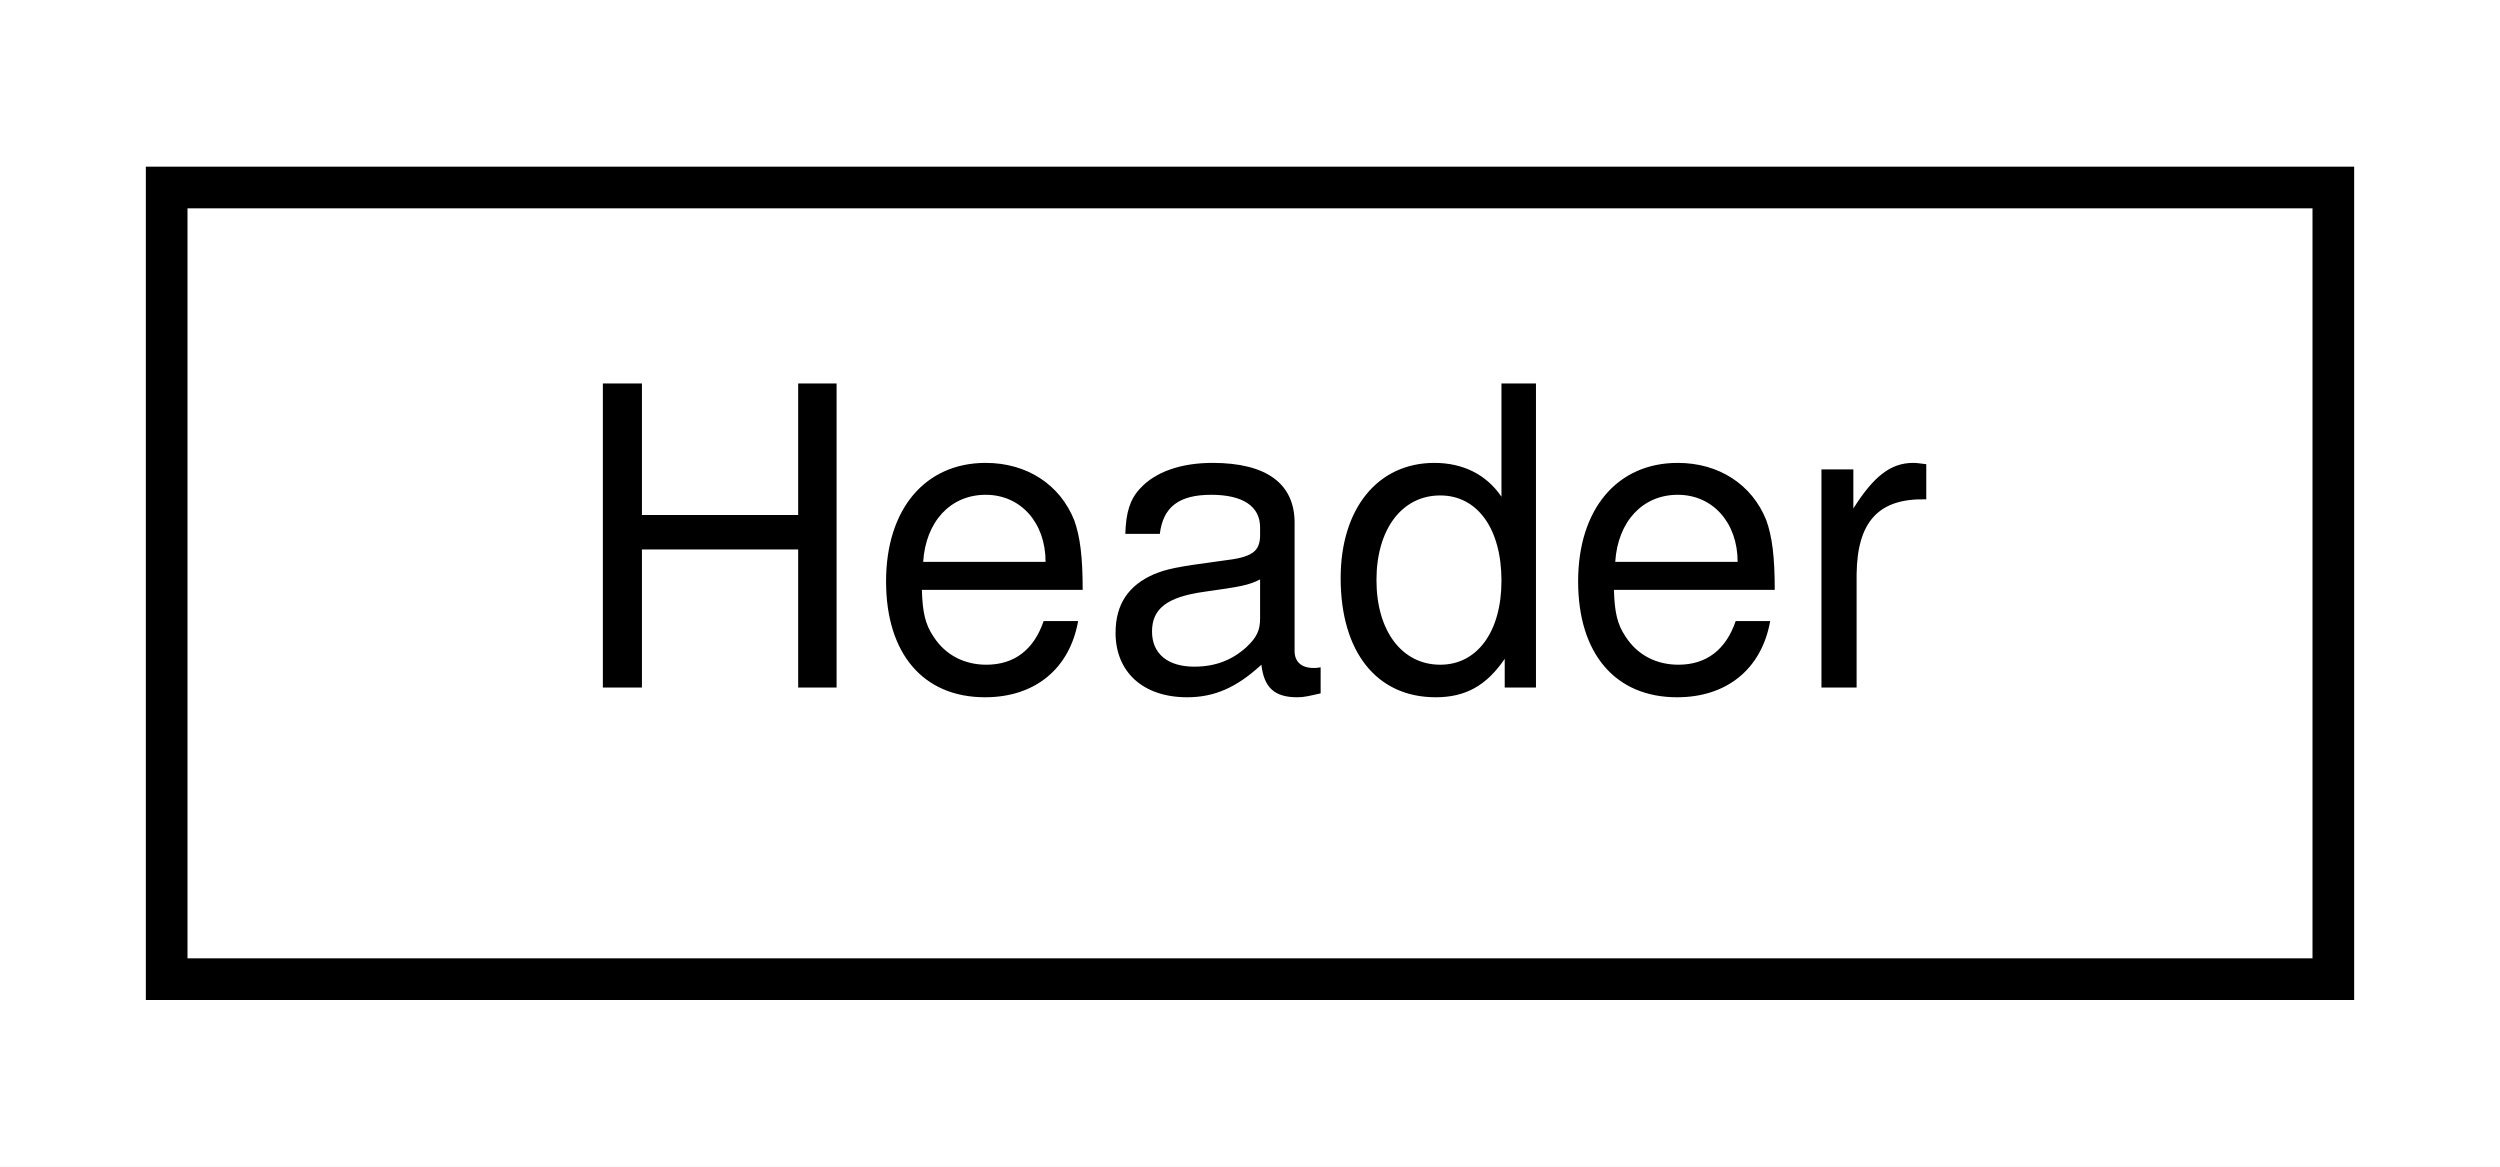
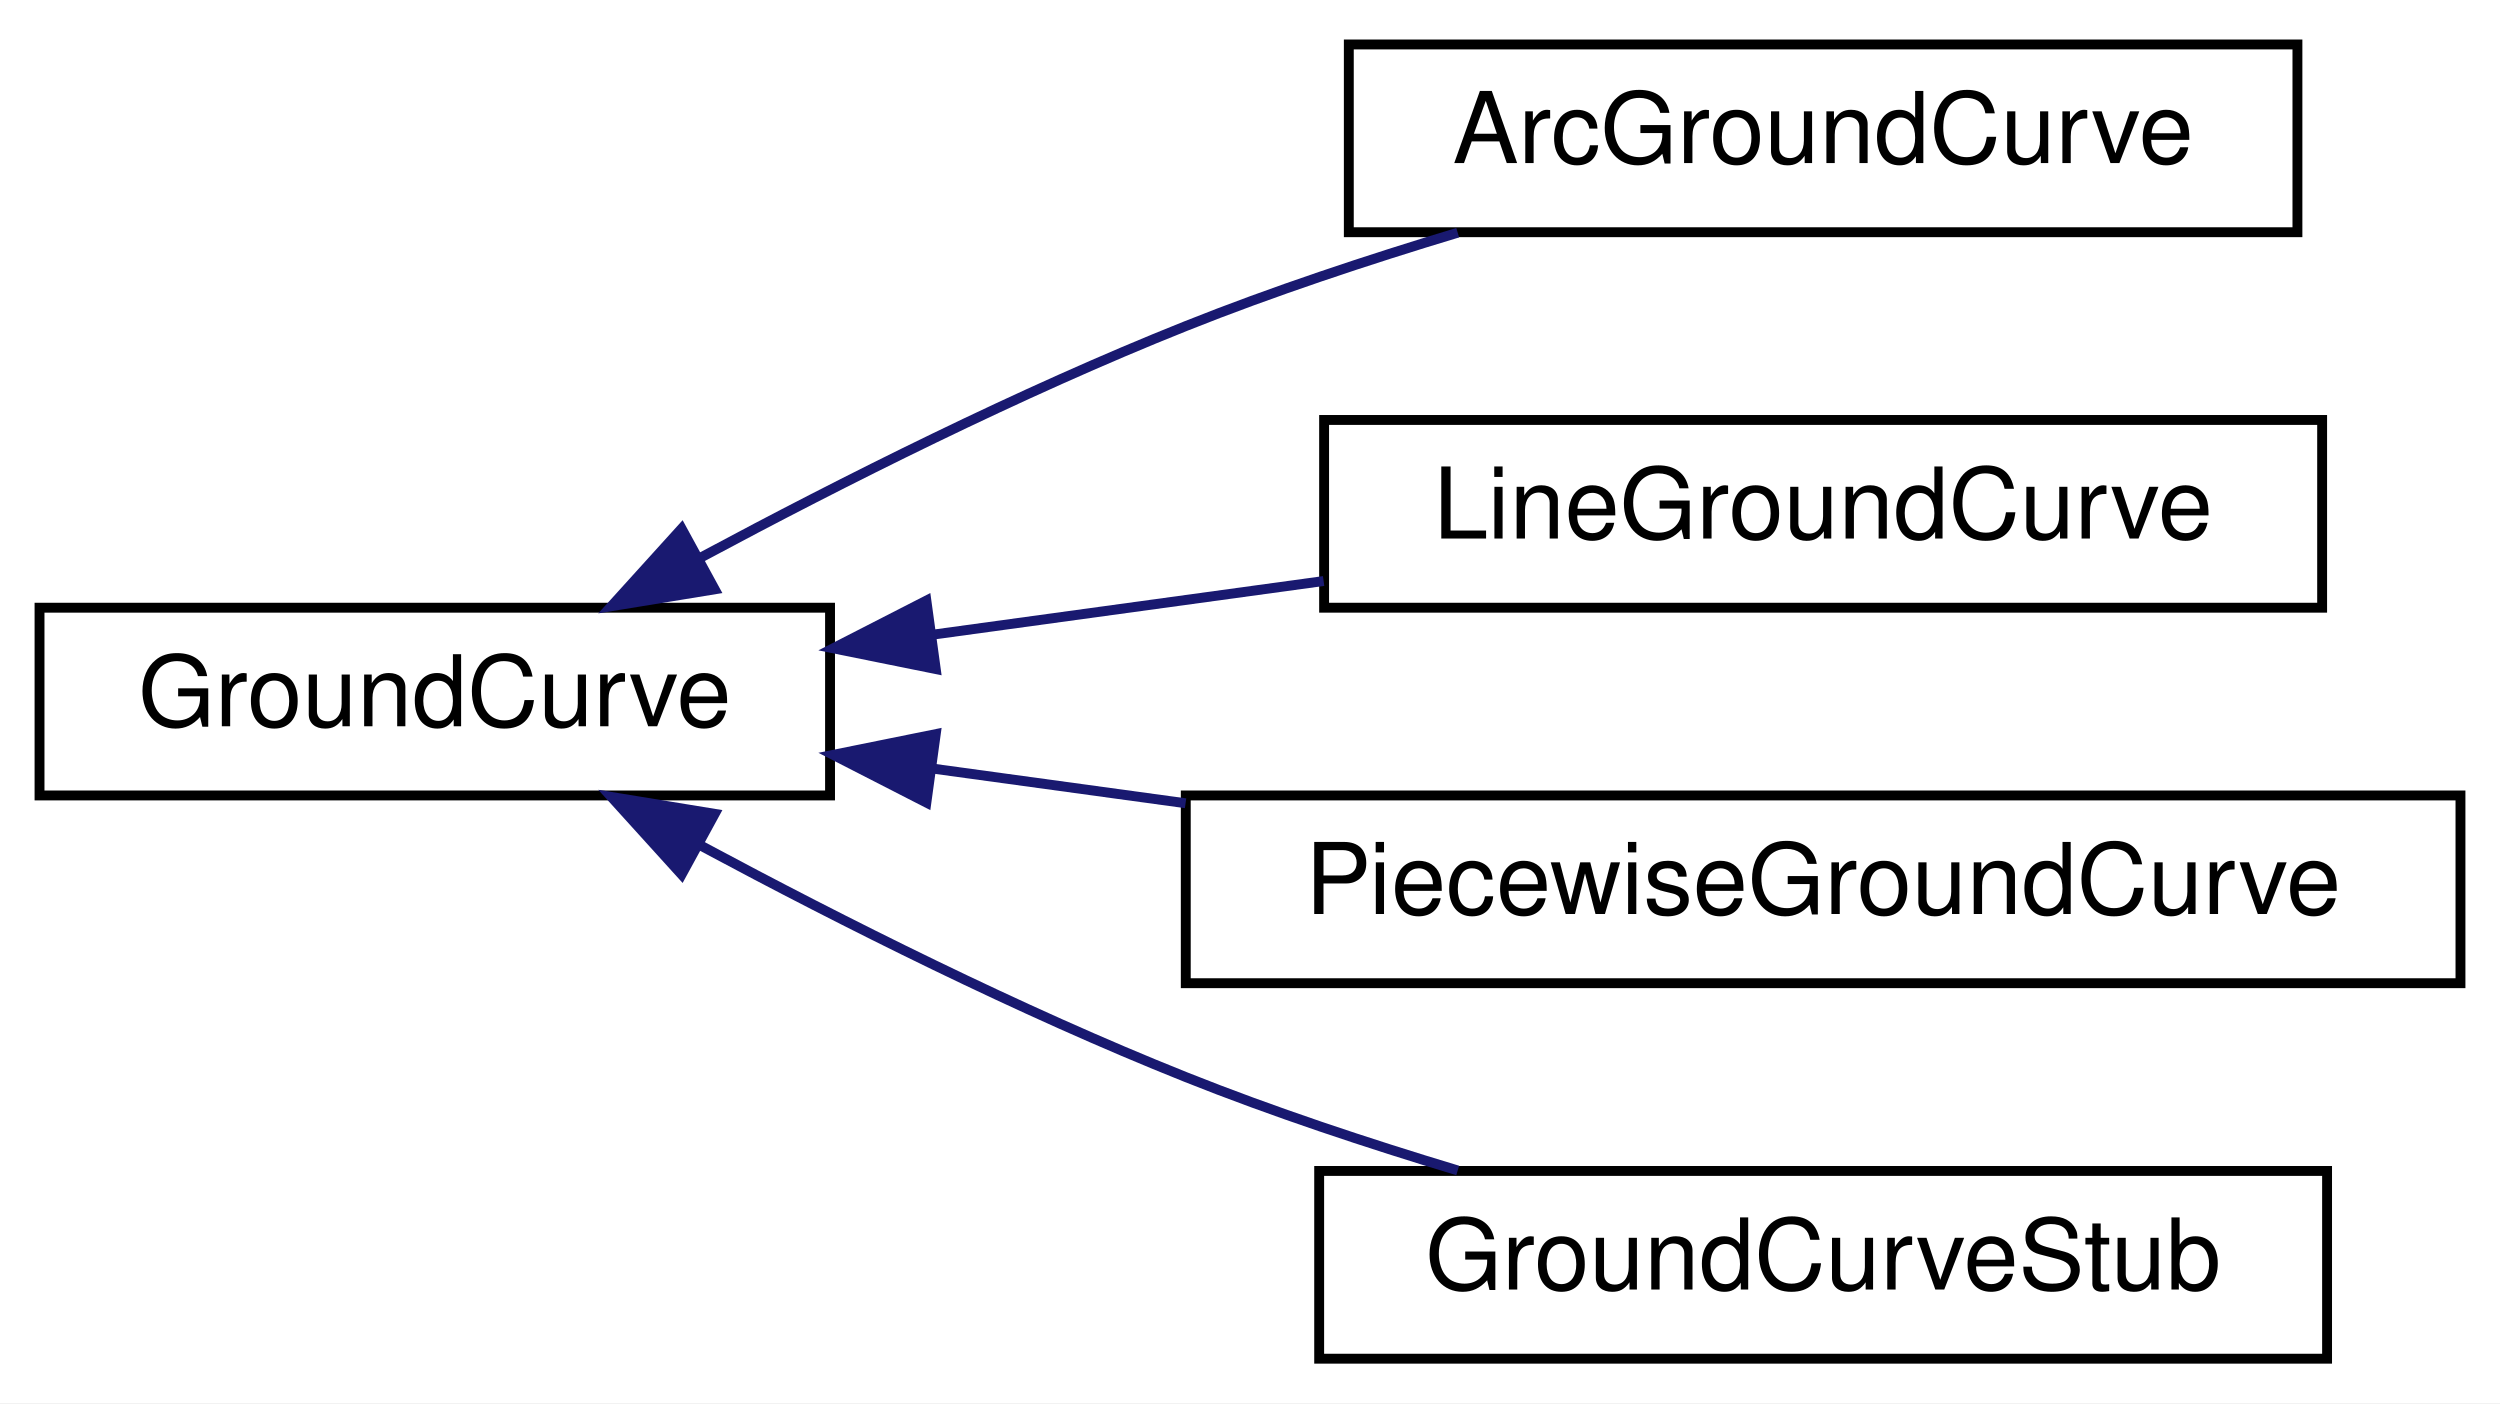
- <svg xmlns="http://www.w3.org/2000/svg" xmlns:xlink="http://www.w3.org/1999/xlink" width="60pt" height="28pt" viewBox="0.00 0.00 60.00 28.00">
-   <g id="graph0" class="graph" transform="scale(1 1) rotate(0) translate(4 24)">
-     <polygon fill="white" stroke="transparent" points="-4,4 -4,-24 56,-24 56,4 -4,4" />
+ <svg xmlns="http://www.w3.org/2000/svg" xmlns:xlink="http://www.w3.org/1999/xlink" width="253pt" height="142pt" viewBox="0.00 0.00 253.00 142.00">
+   <g id="graph0" class="graph" transform="scale(1 1) rotate(0) translate(4 138)">
+     <polygon fill="white" stroke="transparent" points="-4,4 -4,-138 249,-138 249,4 -4,4" />
    <g id="node1" class="node">
      <g id="a_node1">
-         <a xlink:href="structmalidrive_1_1xodr_1_1_header.html" target="_top" xlink:title="Holds the values of a XODR description's header.">
-           <polygon fill="white" stroke="black" points="0,-0.5 0,-19.5 52,-19.5 52,-0.5 0,-0.5" />
-           <text text-anchor="middle" x="26" y="-7.5" font-family="Helvetica,sans-Serif" font-size="10.00">Header</text>
+         <a xlink:href="classmalidrive_1_1road__curve_1_1_ground_curve.html" target="_top" xlink:title="Describes a parametric, flat and on-the-ground 2D curve.">
+           <polygon fill="white" stroke="black" points="0,-57.5 0,-76.5 80,-76.5 80,-57.5 0,-57.5" />
+           <text text-anchor="middle" x="40" y="-64.5" font-family="Helvetica,sans-Serif" font-size="10.00">GroundCurve</text>
        </a>
      </g>
    </g>
+     <g id="node2" class="node">
+       <g id="a_node2">
+         <a xlink:href="classmalidrive_1_1road__curve_1_1_arc_ground_curve.html" target="_top" xlink:title="GroundCurve specification for a reference curve that describes a constant curvature arc.">
+           <polygon fill="white" stroke="black" points="132.5,-114.5 132.5,-133.5 228.5,-133.5 228.5,-114.5 132.5,-114.5" />
+           <text text-anchor="middle" x="180.5" y="-121.5" font-family="Helvetica,sans-Serif" font-size="10.00">ArcGroundCurve</text>
+         </a>
+       </g>
+     </g>
+     <g id="edge1" class="edge">
+       <path fill="none" stroke="midnightblue" d="M67.02,-81.63C81.21,-89.24 99.26,-98.32 116,-105 124.76,-108.5 134.43,-111.71 143.52,-114.45" />
+       <polygon fill="midnightblue" stroke="midnightblue" points="68.33,-78.36 57.87,-76.65 64.98,-84.5 68.33,-78.36" />
+     </g>
+     <g id="node3" class="node">
+       <g id="a_node3">
+         <a xlink:href="classmalidrive_1_1road__curve_1_1_line_ground_curve.html" target="_top" xlink:title="GroundCurve specification for a reference curve that describes a line.">
+           <polygon fill="white" stroke="black" points="130,-76.5 130,-95.5 231,-95.5 231,-76.5 130,-76.5" />
+           <text text-anchor="middle" x="180.5" y="-83.5" font-family="Helvetica,sans-Serif" font-size="10.00">LineGroundCurve</text>
+         </a>
+       </g>
+     </g>
+     <g id="edge2" class="edge">
+       <path fill="none" stroke="midnightblue" d="M90.38,-73.77C103.23,-75.54 117.08,-77.44 129.95,-79.2" />
+       <polygon fill="midnightblue" stroke="midnightblue" points="90.7,-70.29 80.32,-72.39 89.75,-77.22 90.7,-70.29" />
+     </g>
+     <g id="node4" class="node">
+       <g id="a_node4">
+         <a xlink:href="classmalidrive_1_1road__curve_1_1_piecewise_ground_curve.html" target="_top" xlink:title="GroundCurve specification for a reference curve that is described as a piecewise ground curve.">
+           <polygon fill="white" stroke="black" points="116,-38.5 116,-57.5 245,-57.5 245,-38.5 116,-38.5" />
+           <text text-anchor="middle" x="180.5" y="-45.5" font-family="Helvetica,sans-Serif" font-size="10.00">PiecewiseGroundCurve</text>
+         </a>
+       </g>
+     </g>
+     <g id="edge3" class="edge">
+       <path fill="none" stroke="midnightblue" d="M90.24,-60.24C98.58,-59.1 107.34,-57.9 115.98,-56.71" />
+       <polygon fill="midnightblue" stroke="midnightblue" points="89.75,-56.78 80.32,-61.61 90.7,-63.71 89.75,-56.78" />
+     </g>
+     <g id="node5" class="node">
+       <g id="a_node5">
+         <a xlink:href="classmalidrive_1_1road__curve_1_1test_1_1_ground_curve_stub.html" target="_top" xlink:title="Stub type that returns initialization values on each interface API.">
+           <polygon fill="white" stroke="black" points="129.5,-0.5 129.5,-19.5 231.5,-19.5 231.5,-0.5 129.5,-0.5" />
+           <text text-anchor="middle" x="180.5" y="-7.5" font-family="Helvetica,sans-Serif" font-size="10.00">GroundCurveStub</text>
+         </a>
+       </g>
+     </g>
+     <g id="edge4" class="edge">
+       <path fill="none" stroke="midnightblue" d="M67.02,-52.37C81.21,-44.76 99.26,-35.68 116,-29 124.76,-25.5 134.43,-22.29 143.52,-19.55" />
+       <polygon fill="midnightblue" stroke="midnightblue" points="64.98,-49.5 57.87,-57.35 68.33,-55.64 64.98,-49.5" />
+     </g>
  </g>
</svg>
